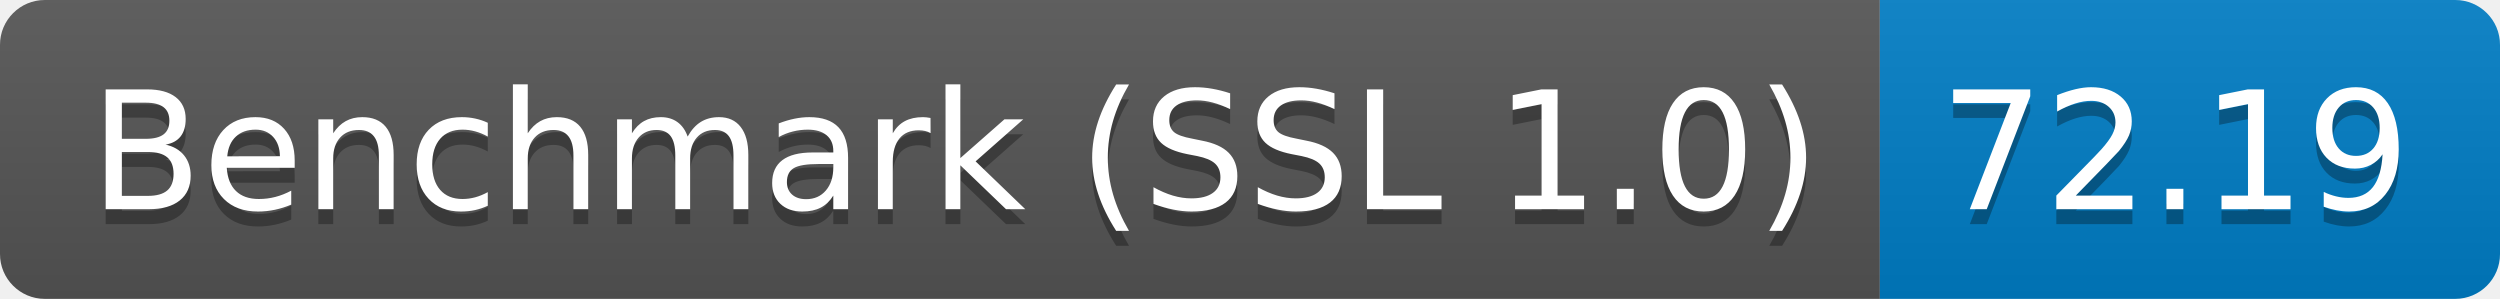
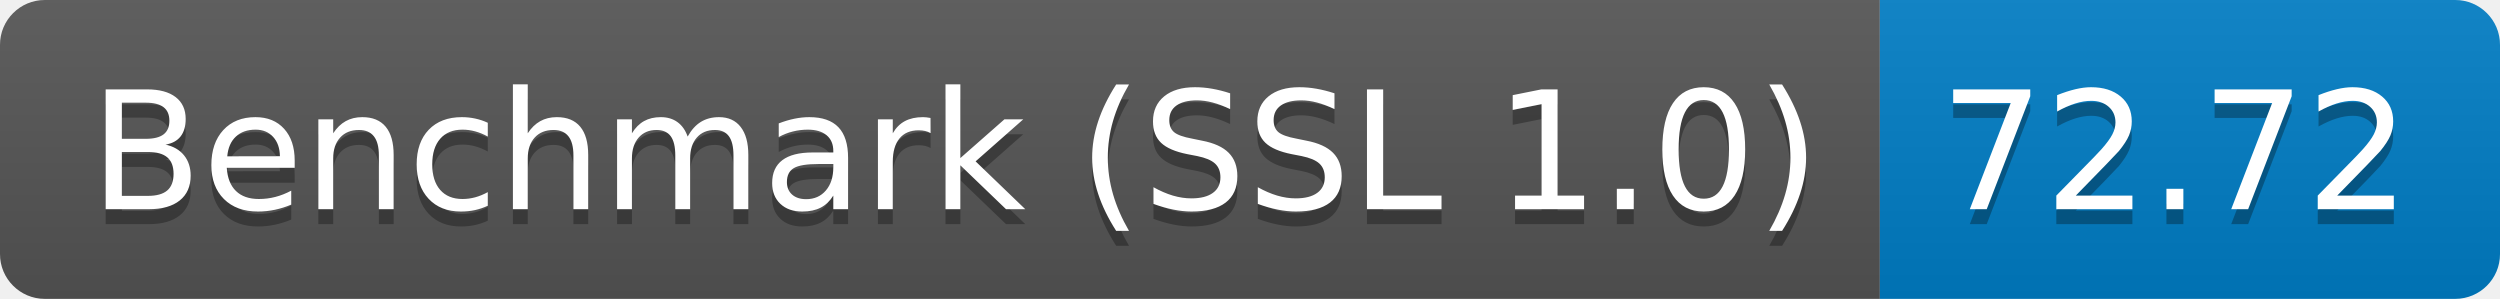
<svg xmlns="http://www.w3.org/2000/svg" height="20" width="167.3">
  <linearGradient id="smooth" x2="0" y2="100%">
    <stop offset="0" stop-color="#bbb" stop-opacity=".1" />
    <stop offset="1" stop-opacity=".1" />
  </linearGradient>
  <clipPath id="round">
    <rect fill="#fff" height="20" rx="3" width="167.3" />
  </clipPath>
  <g clip-path="url(#round)">
    <rect fill="#555" height="20" width="125.8" />
    <rect fill="#007ec6" height="20" width="41.5" x="125.8" />
    <rect fill="url(#smooth)" height="20" width="167.3" />
  </g>
  <g fill="#fff" font-family="DejaVu Sans,Verdana,Geneva,sans-serif" font-size="110" text-anchor="middle">
    <text fill="#010101" fill-opacity=".3" lengthAdjust="spacing" textLength="1158.0" transform="scale(0.1)" x="639.0" y="150">Benchmark (SSL 1.0)</text>
    <text lengthAdjust="spacing" textLength="1158.0" transform="scale(0.1)" x="639.0" y="140">Benchmark (SSL 1.0)</text>
-     <text fill="#010101" fill-opacity=".3" lengthAdjust="spacing" textLength="315.0" transform="scale(0.1)" x="1455.5" y="150">72.19</text>
-     <text lengthAdjust="spacing" textLength="315.0" transform="scale(0.1)" x="1455.5" y="140">72.19</text>
+     <text fill="#010101" fill-opacity=".3" lengthAdjust="spacing" textLength="315.0" transform="scale(0.1)" x="1455.5" y="150">72.72</text>
+     <text lengthAdjust="spacing" textLength="315.0" transform="scale(0.1)" x="1455.5" y="140">72.72</text>
  </g>
</svg>
